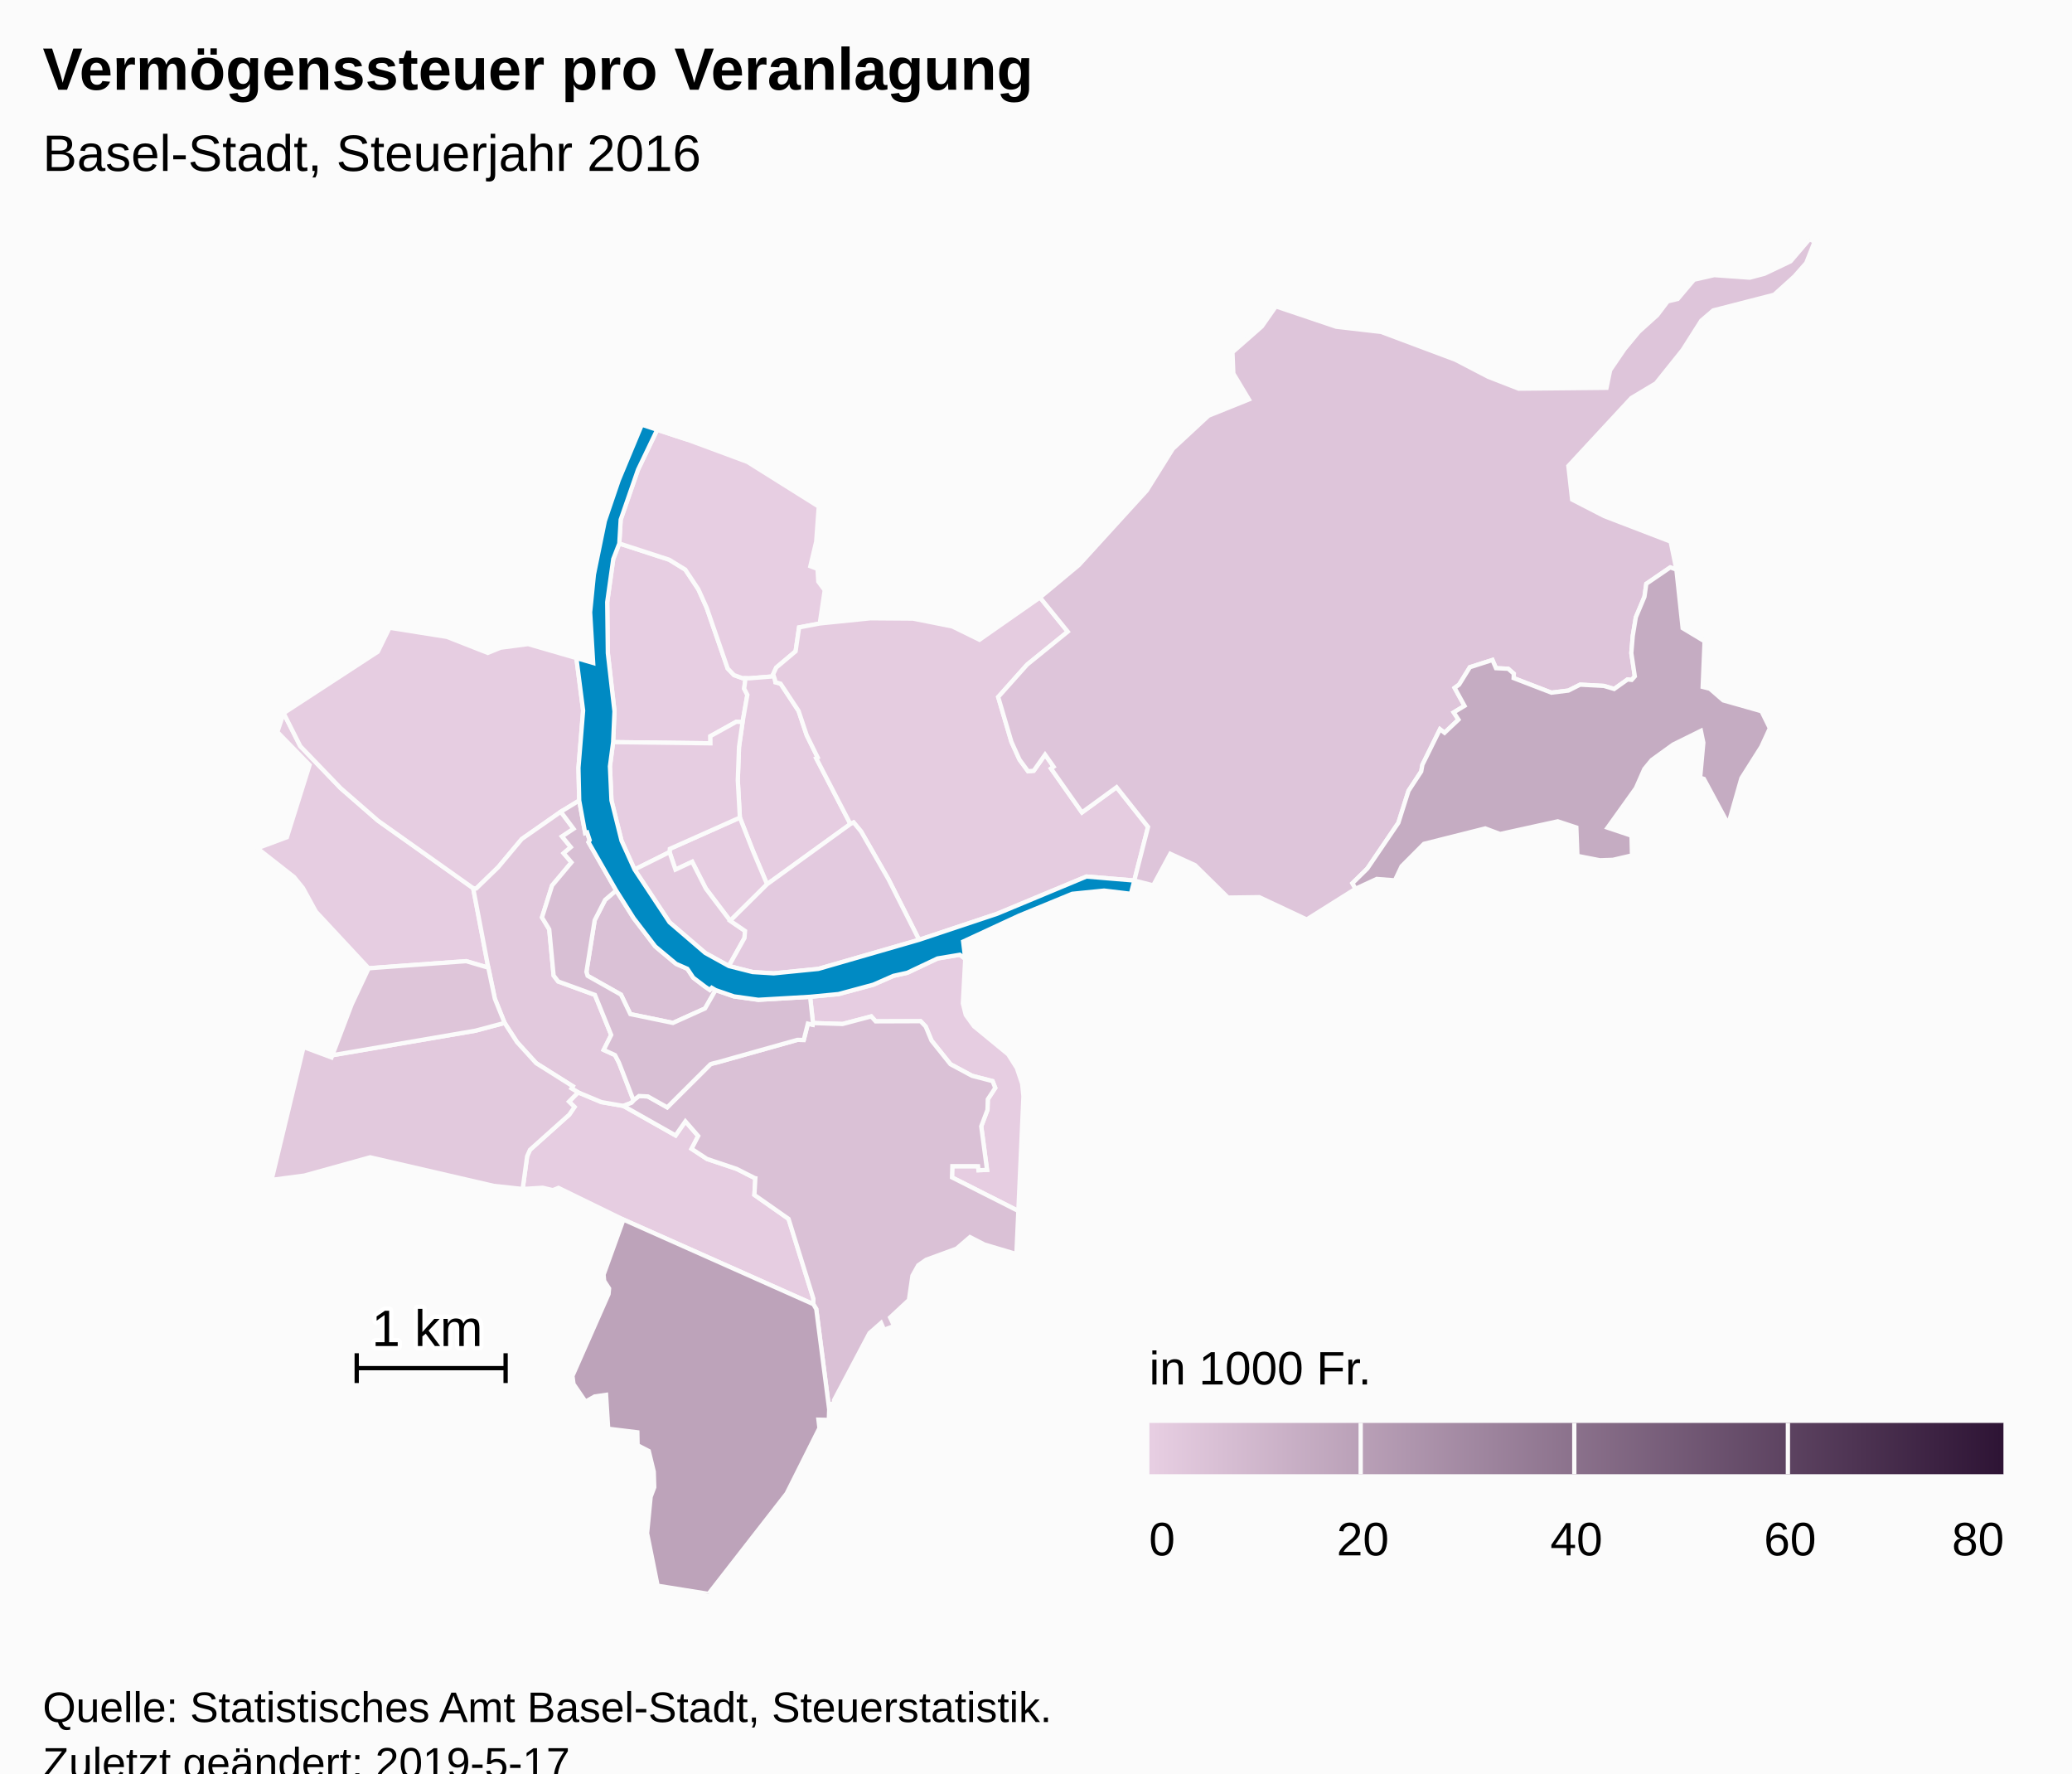
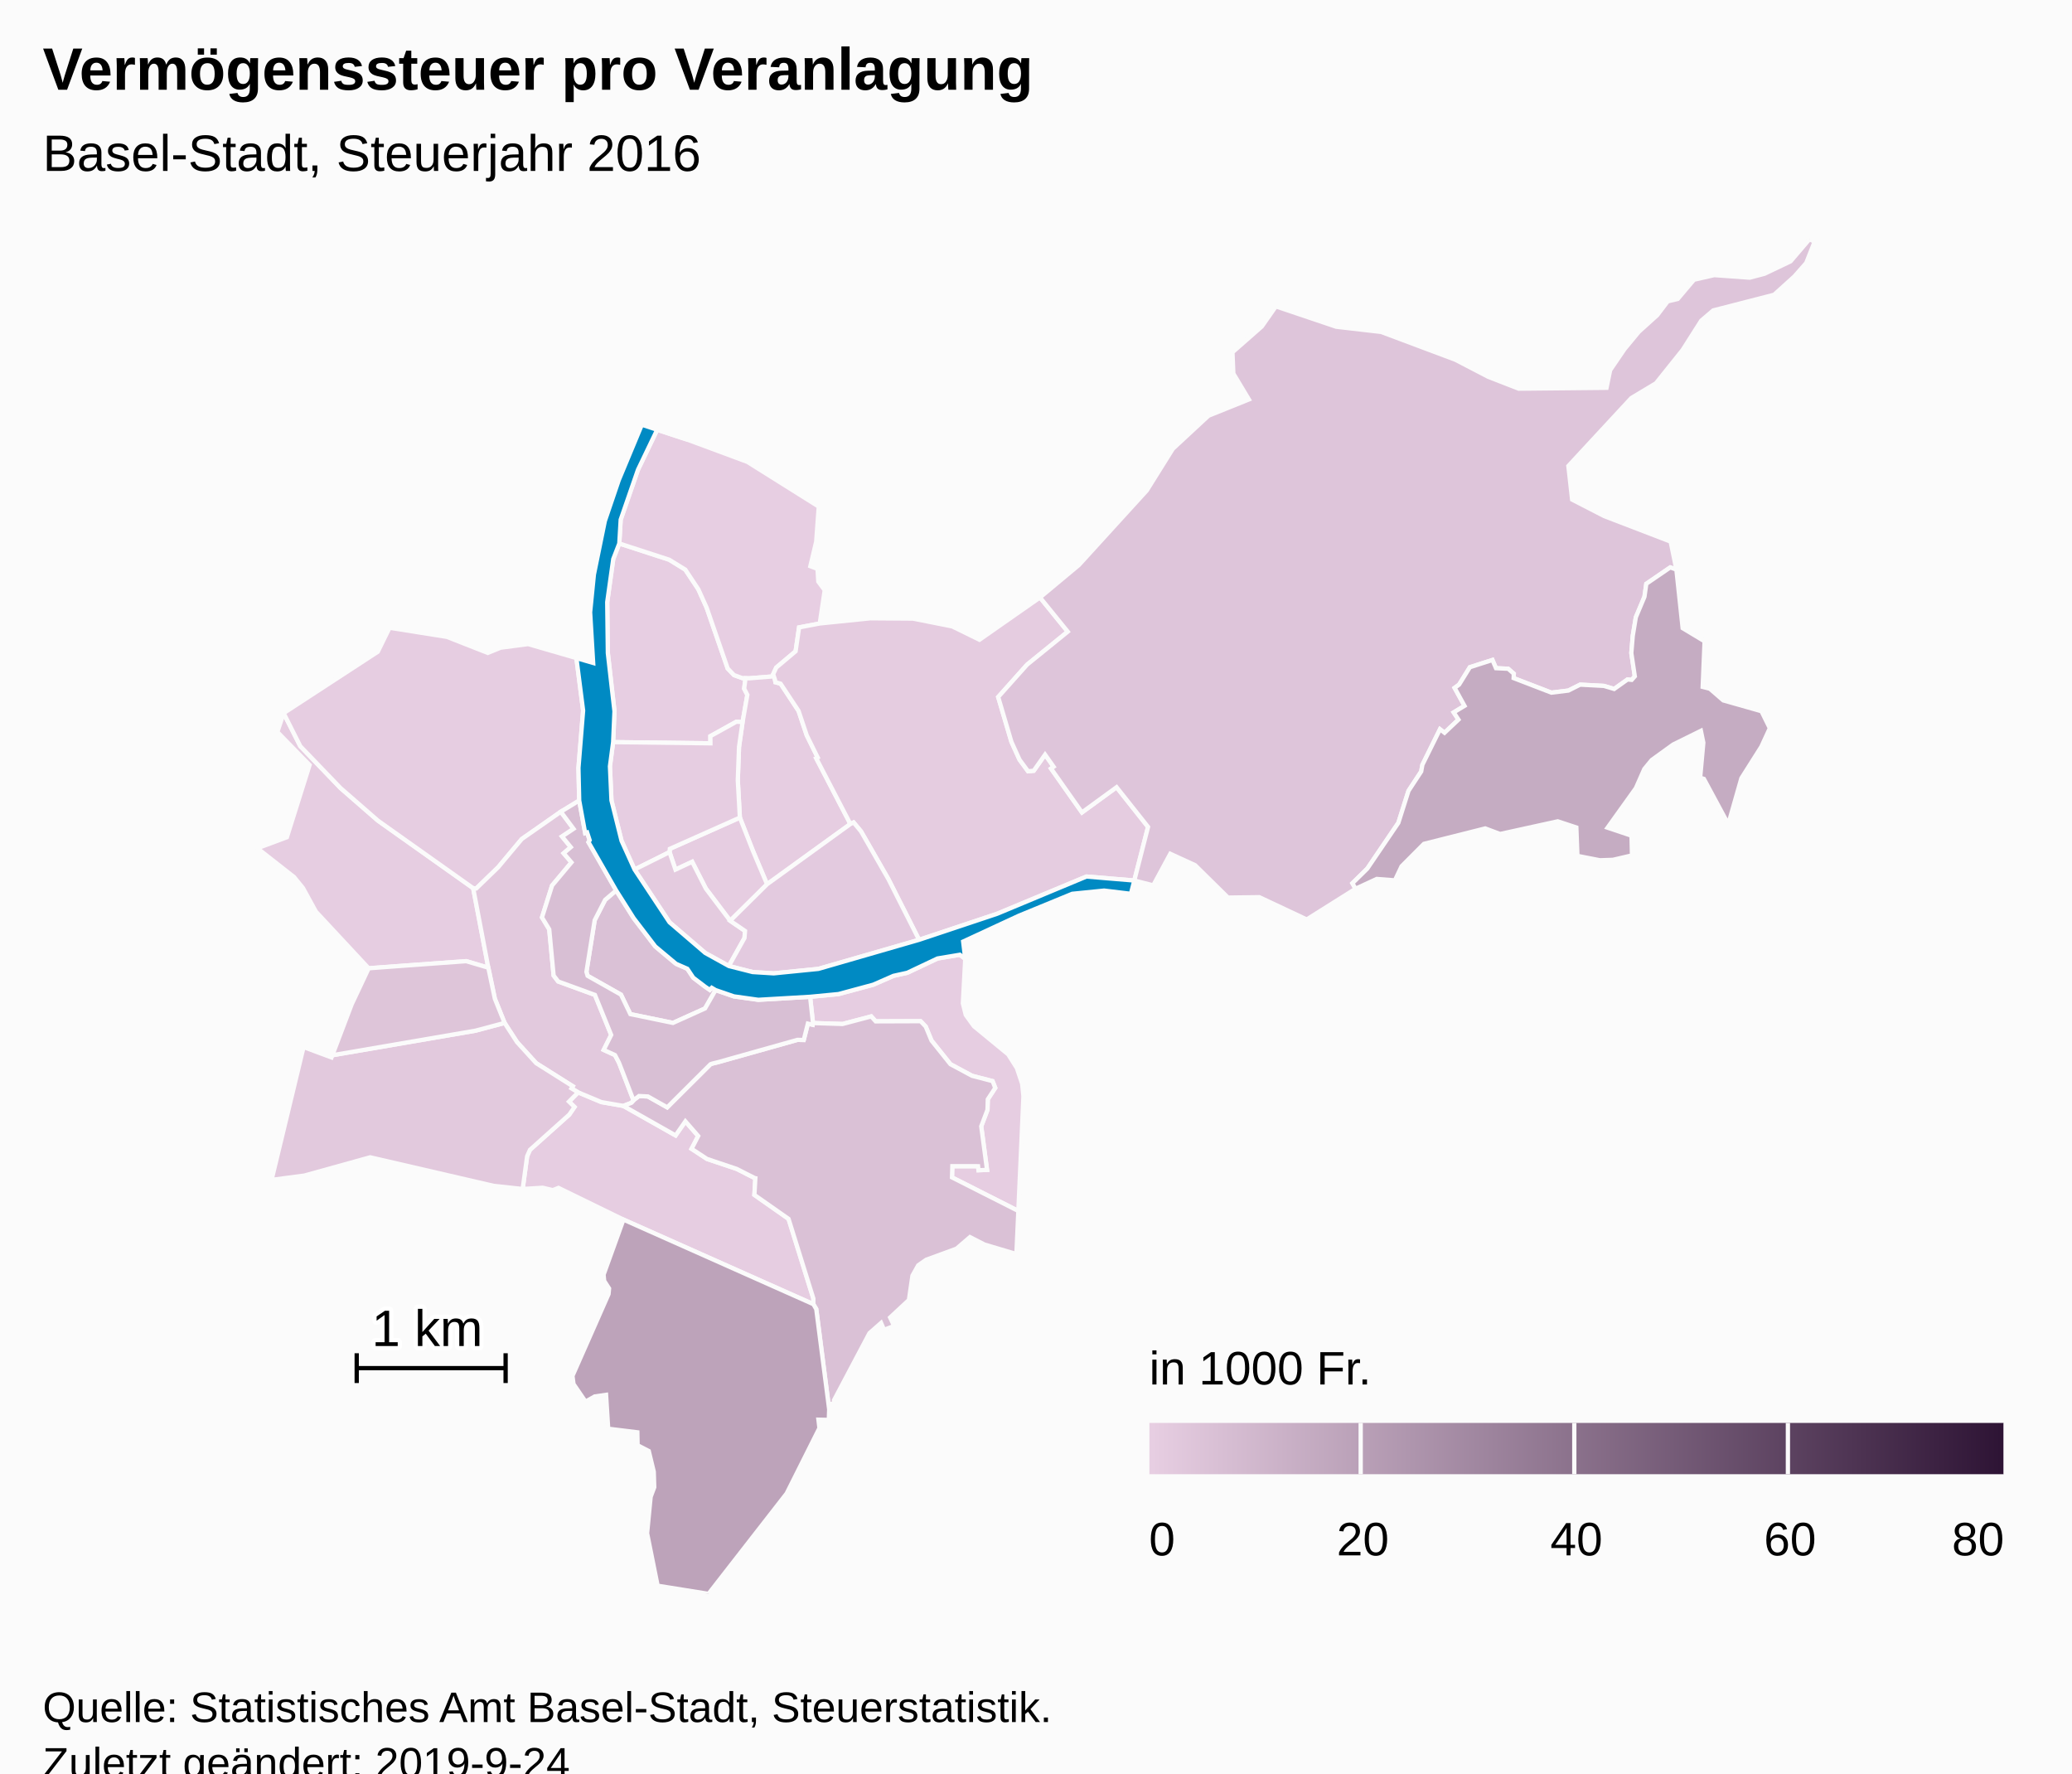
<svg xmlns="http://www.w3.org/2000/svg" version="1.1" class="highcharts-root" style="font-family:Arial;font-size:12px;" viewBox="0 0 485 415">
  <defs>
-     <linearGradient x1="0" y1="0" x2="1" y2="0" id="highcharts-x7azb5e-8">
+     <linearGradient x1="0" y1="0" x2="1" y2="0" id="highcharts-t60naka-8">
      <stop offset="0" stop-color="#E7CEE2" stop-opacity="1" />
      <stop offset="1" stop-color="#2E1435" stop-opacity="1" />
    </linearGradient>
-     <clipPath id="highcharts-x7azb5e-9">
+     <clipPath id="highcharts-t60naka-9">
      <rect x="0" y="0" width="465" height="317" fill="none" />
    </clipPath>
-     <clipPath id="highcharts-x7azb5e-10">
+     <clipPath id="highcharts-t60naka-10">
      <rect x="0" y="0" width="465" height="317" fill="none" />
    </clipPath>
  </defs>
  <rect fill="#fbfbfb" class="highcharts-background" x="0" y="0" width="485" height="428" rx="0" ry="0" />
  <rect fill="none" class="highcharts-plot-background" x="10" y="56" width="465" height="317" />
  <g class="highcharts-pane-group" data-z-index="0" />
  <rect fill="none" class="highcharts-plot-border" data-z-index="1" x="10" y="56" width="465" height="317" />
  <g class="highcharts-series-group" data-z-index="3">
-     <g data-z-index="0.1" class="highcharts-series highcharts-series-0 highcharts-map-series highcharts-color-0 " transform="translate(10,56) scale(1 1)" stroke-width="1" clip-path="url(#highcharts-x7azb5e-10)">
+     <g data-z-index="0.1" class="highcharts-series highcharts-series-0 highcharts-map-series highcharts-color-0 " transform="translate(10,56) scale(1 1)" stroke-width="1" clip-path="url(#highcharts-t60naka-10)">
      <g transform="translate(0,0) scale(1 1)">
        <path fill="rgb(231,206,226)" d="M 163.816 112.989 L 162.375 112.898 156.279 116.28 156.295 117.958 133.516 117.677 133.83 110.446 132.279 96.852 132.132 84.911 133.545 74.828 134.962 71.188 146.634 74.983 150.407 77.299 153.46 81.9 155.408 86.21 160.332 100.443 161.819 101.992 163.754 102.689 164.506 102.713 164.506 102.713 164.189 105.163 164.938 106.62 163.816 112.989 Z" stroke="#fbfbfb" stroke-width="inherit" class="highcharts-point highcharts-color-0" />
        <path fill="rgb(231,206,226)" d="M 163.754 102.689 L 161.819 101.992 160.332 100.443 155.408 86.21 153.46 81.9 150.407 77.299 146.634 74.983 134.962 71.188 135.284 65.618 139.335 53.928 143.827 44.575 151.067 46.95 164.966 52.101 181.647 62.565 181.045 70.783 179.679 76.506 181.358 77.133 181.544 80.105 183.043 82.121 181.878 89.91 177.043 90.831 176.23 96.415 171.705 100.224 170.984 101.767 171.149 102.283 165.377 102.741 164.506 102.713 163.754 102.689 Z" stroke="#fbfbfb" stroke-width="inherit" class="highcharts-point highcharts-color-0" />
        <path fill="rgb(230,205,225)" d="M 171.403 103.076 L 171.51 103.671 172.712 103.994 176.923 110.368 178.833 116.074 181.398 121.262 181.055 121.448 189.055 136.836 169.551 150.938 167.398 145.867 166.205 143.035 163.183 135.336 162.696 126.585 162.987 118.776 163.816 112.989 164.938 106.62 164.189 105.163 164.506 102.713 164.506 102.713 165.377 102.741 171.149 102.283 171.403 103.076 Z" stroke="#fbfbfb" stroke-width="inherit" class="highcharts-point highcharts-color-0" />
        <path fill="rgb(230,205,225)" d="M 79.844 170.341 L 76.296 170.603 63.941 157.334 60.916 151.809 58.833 149.249 50.241 142.513 57.155 139.93 62.468 123.029 54.926 115.298 56.393 110.894 60.293 118.632 69.733 128.445 78.467 136.05 100.759 151.859 104.303 170.466 99.12 168.936 83.079 170.102 79.844 170.341 Z" stroke="#fbfbfb" stroke-width="inherit" class="highcharts-point highcharts-color-0" />
        <path fill="rgb(230,205,225)" d="M 160.917 159.483 L 155.23 151.967 152.017 145.68 148.113 147.511 146.718 143.41 146.788 142.65 163.183 135.336 166.205 143.035 167.398 145.867 169.551 150.938 160.917 159.483 Z" stroke="#fbfbfb" stroke-width="inherit" class="highcharts-point highcharts-color-0" />
        <path fill="rgb(230,205,225)" d="M 135.884 202.803 L 135.941 202.824 148.134 209.717 150.43 206.419 153.428 209.851 151.877 212.851 155.494 215.224 162.439 217.55 166.562 219.646 166.593 219.679 166.602 219.691 166.658 219.707 166.811 219.732 166.585 223.64 174.58 229.246 180.392 247.911 180.38 249.21 135.937 229.419 120.729 221.994 119.396 222.524 117.04 221.961 112.341 222.253 113.384 214.605 114.049 213.091 123.252 204.845 124.473 203.06 123.182 201.802 125.33 199.645 130.782 201.92 135.884 202.803 Z" stroke="#fbfbfb" stroke-width="inherit" class="highcharts-point highcharts-color-0" />
        <path fill="rgb(230,205,225)" d="M 215.934 168.4 L 215.381 178.829 216.062 181.531 217.969 184.165 225.998 190.763 228.028 193.968 229.259 197.647 229.555 200.58 228.366 227.399 212.838 219.541 212.917 216.919 218.937 216.922 219.041 217.862 221.037 217.782 219.681 207.589 221.146 203.718 221.217 201.262 222.959 198.6 222.339 197.01 217.52 195.763 212.467 193.046 208.04 187.514 206.679 184.231 205.481 182.984 194.971 183.022 193.933 181.866 187.216 183.64 180.3 183.42 179.62 177.274 186.271 176.636 194.407 174.44 199.141 172.37 202.375 171.652 209.451 168.305 214.679 167.434 215.934 168.4 Z" stroke="#fbfbfb" stroke-width="inherit" class="highcharts-point highcharts-color-0" />
        <path fill="rgb(230,205,225)" d="M 163.816 112.989 L 162.987 118.776 162.696 126.585 163.183 135.336 146.788 142.65 146.718 143.41 138.535 147.497 135.486 140.77 133.125 131.307 132.767 123.342 133.516 117.677 156.295 117.958 156.279 116.28 162.375 112.898 163.816 112.989 Z" stroke="#fbfbfb" stroke-width="inherit" class="highcharts-point highcharts-color-0" />
        <path fill="rgb(230,205,225)" d="M 121.275 133.966 L 112.133 140.356 106.593 146.975 101.475 151.925 100.759 151.859 78.467 136.05 69.733 128.445 60.293 118.632 56.393 110.894 78.431 96.531 81.183 90.91 94.625 93.046 104.175 96.798 107.187 95.576 113.625 94.733 124.918 98.005 126.494 110.293 125.404 123.705 125.579 131.345 121.275 133.966 Z" stroke="#fbfbfb" stroke-width="inherit" class="highcharts-point highcharts-color-0" />
        <path fill="rgb(229,204,224)" d="M 171.403 103.076 L 171.51 103.671 172.712 103.994 176.923 110.368 178.833 116.074 181.398 121.262 181.055 121.448 189.055 136.836 189.804 136.474 191.537 138.558 197.964 149.763 205.131 163.94 223.394 157.848 244.309 149.134 255.51 150.066 255.51 150.066 258.729 137.517 251.362 128.226 243.255 134.127 236.542 124.6 236.02 123.859 236.625 123.433 234.625 120.595 231.965 124.375 230.641 124.497 228.64 121.774 226.739 117.585 225.284 112.658 223.649 107.121 230.418 99.542 239.93 91.826 233.433 83.818 219.267 93.719 212.895 90.595 203.702 88.769 193.753 88.695 181.878 89.91 177.043 90.831 176.23 96.415 171.705 100.224 170.984 101.767 171.403 103.076 Z" stroke="#fbfbfb" stroke-width="inherit" class="highcharts-point highcharts-color-0" />
        <path fill="rgb(228,203,223)" d="M 160.6 170.072 L 164.262 163.525 164.392 161.864 160.917 159.483 155.23 151.967 152.017 145.68 148.113 147.511 146.718 143.41 138.535 147.497 146.709 159.836 155.075 167.016 160.6 170.072 Z" stroke="#fbfbfb" stroke-width="inherit" class="highcharts-point highcharts-color-0" />
        <path fill="rgb(227,202,223)" d="M 160.917 159.483 L 169.551 150.938 189.055 136.836 189.804 136.474 191.537 138.558 197.964 149.763 205.131 163.94 181.565 170.746 171.108 171.791 166.174 171.486 160.6 170.072 164.262 163.525 164.392 161.864 160.917 159.483 Z" stroke="#fbfbfb" stroke-width="inherit" class="highcharts-point highcharts-color-0" />
        <path fill="rgb(226,201,221)" d="M 121.275 133.966 L 124.253 137.962 121.554 139.754 123.608 142.254 121.933 143.684 123.765 145.818 119.229 151.236 116.868 158.693 118.562 161.485 119.59 172.302 120.66 173.689 129.26 176.832 133.063 186.201 131.31 189.702 133.959 190.917 134.859 192.639 135.028 193.06 135.577 194.464 138.293 201.518 138.293 201.518 137.765 202.101 135.913 202.813 135.884 202.803 130.782 201.92 125.33 199.645 123.767 198.707 124.071 198.212 115.516 192.819 111.016 187.873 108.11 183.387 105.833 177.737 104.303 170.466 100.759 151.859 101.475 151.925 106.593 146.975 112.133 140.356 121.275 133.966 Z" stroke="#fbfbfb" stroke-width="inherit" class="highcharts-point highcharts-color-0" />
        <path fill="rgb(226,201,221)" d="M 123.182 201.802 L 124.473 203.06 123.252 204.845 114.049 213.091 113.384 214.605 112.341 222.253 105.568 221.523 76.646 214.839 61.241 219.111 53.571 220.12 61.057 189.036 67.596 191.469 67.793 190.952 101.329 185.197 108.11 183.387 111.016 187.873 115.516 192.819 124.071 198.212 123.767 198.707 125.33 199.645 123.182 201.802 Z" stroke="#fbfbfb" stroke-width="inherit" class="highcharts-point highcharts-color-0" />
        <path fill="rgb(222,197,218)" d="M 236.02 123.859 L 236.625 123.433 234.625 120.595 231.965 124.375 230.641 124.497 228.64 121.774 226.739 117.585 225.284 112.658 223.649 107.121 230.418 99.542 239.93 91.826 233.433 83.818 242.529 76.243 258.434 58.79 264.53 49.032 272.882 41.288 282.337 37.479 278.695 31.418 278.49 26.44 285.347 20.421 288.65 15.702 302.785 20.466 313.295 21.681 330.683 28.195 338.376 32.192 345.489 34.96 366.047 34.759 366.893 30.638 370.245 25.711 373.592 21.662 377.915 17.76 380.371 14.522 382.711 13.968 386.519 9.462 391.261 8.386 399.56 8.981 403.043 8.059 409.124 5.157 413.534 0 414.759 0.549 412.793 5.53 410.02 8.684 405.26 12.982 391.017 16.645 388.217 19.035 383.87 25.872 377.606 33.698 371.846 37.145 357.11 53.048 357.991 60.916 365.52 64.79 381.052 70.75 382.395 77.294 380.964 76.786 375.356 80.619 374.924 83.662 372.906 88.459 372.19 92.784 371.851 96.838 372.668 102.284 371.94 103.104 371.558 103.069 370.963 103.015 367.835 105.235 365.426 104.519 359.868 104.225 357.111 105.61 353.14 106.098 344.3 102.693 344.341 101.655 343.023 100.506 340.167 100.371 339.342 98.448 334.052 100.152 331.533 104.219 330.489 104.983 332.803 109.184 330.274 110.716 331.386 112.408 328.128 115.488 327.062 114.67 322.944 122.984 322.666 124.548 319.695 129.074 317.317 136.568 310.046 147.276 306.564 150.702 307.301 151.991 295.865 159.176 284.765 153.96 277.444 154.057 269.742 146.473 263.934 143.81 259.946 151.193 255.51 150.066 258.729 137.517 251.362 128.226 243.255 134.127 236.542 124.6 236.02 123.859 Z" stroke="#fbfbfb" stroke-width="inherit" class="highcharts-point highcharts-color-0" />
        <path fill="rgb(222,197,217)" d="M 79.844 170.341 L 76.296 170.603 72.323 179.035 67.793 190.952 101.329 185.197 108.11 183.387 105.833 177.737 104.303 170.466 99.12 168.936 83.079 170.102 79.844 170.341 Z" stroke="#fbfbfb" stroke-width="inherit" class="highcharts-point highcharts-color-0" />
        <path fill="rgb(218,193,214)" d="M 157.499 175.701 L 156.598 175.17 156.144 175.659 155.075 174.929 152.283 172.811 150.886 170.715 148.257 169.562 143.381 165.489 138.344 158.895 134.228 152.381 131.642 154.589 129.197 159.353 127.264 171.442 127.542 172.365 135.351 176.77 137.547 181.329 147.524 183.39 155.028 180.005 157.499 175.701 Z" stroke="#fbfbfb" stroke-width="inherit" class="highcharts-point highcharts-color-0" />
        <path fill="rgb(218,193,214)" d="M 135.941 202.824 L 148.134 209.717 150.43 206.419 153.428 209.851 151.877 212.851 155.494 215.224 162.439 217.55 166.562 219.646 166.593 219.679 166.602 219.691 166.658 219.707 166.811 219.732 166.585 223.64 174.58 229.246 180.392 247.911 180.38 249.21 181.063 250.358 184.087 273.822 184.261 272.575 185.286 272.432 185.221 271.679 193.517 255.989 196.239 253.598 196.934 255.214 199.278 254.309 198.352 252.32 202.748 248.235 203.579 242.531 204.929 240.116 206.774 238.826 213.898 236.216 217.046 233.511 220.448 235.256 227.911 237.472 228.366 227.399 212.838 219.541 212.917 216.919 218.937 216.922 219.041 217.862 221.037 217.782 219.681 207.589 221.146 203.718 221.217 201.262 222.959 198.6 222.339 197.01 217.52 195.763 212.467 193.046 208.04 187.514 206.679 184.231 205.481 182.984 194.971 183.022 193.933 181.866 187.216 183.64 180.3 183.42 180.23 183.815 179.102 183.551 178.135 187.386 176.735 187.35 176.619 187.361 157.987 192.601 157.154 192.798 156.709 192.915 156.302 193.06 146.177 203.146 141.666 200.6 139.575 200.494 138.423 201.375 138.293 201.518 137.765 202.101 135.913 202.813 135.941 202.824 Z" stroke="#fbfbfb" stroke-width="inherit" class="highcharts-point highcharts-color-0" />
        <path fill="rgb(216,191,212)" d="M 121.275 133.966 L 124.253 137.962 121.554 139.754 123.608 142.254 121.933 143.684 123.765 145.818 119.229 151.236 116.868 158.693 118.562 161.485 119.59 172.302 120.66 173.689 129.26 176.832 133.063 186.201 131.31 189.702 133.959 190.917 134.859 192.639 135.028 193.06 135.577 194.464 138.293 201.518 138.293 201.518 138.423 201.375 139.575 200.494 141.666 200.6 146.177 203.146 156.302 193.06 156.709 192.915 157.154 192.798 157.987 192.601 176.619 187.361 176.735 187.35 178.135 187.386 179.102 183.551 180.23 183.815 180.3 183.42 179.62 177.274 167.502 177.978 161.785 177.176 157.499 175.701 155.028 180.005 147.524 183.39 137.547 181.329 135.351 176.77 127.542 172.365 127.264 171.442 129.197 159.353 131.642 154.589 134.228 152.381 127.748 141.084 128.022 140.633 127.432 138.812 126.973 138.959 125.579 131.345 121.275 133.966 Z" stroke="#fbfbfb" stroke-width="inherit" class="highcharts-point highcharts-color-0" />
        <path fill="rgb(197,172,194)" d="M 371.94 103.104 L 372.668 102.284 371.851 96.838 372.19 92.784 372.906 88.459 374.924 83.662 375.356 80.619 380.964 76.786 382.395 77.294 383.863 91.004 388.995 94.085 388.549 104.752 390.216 105.173 393.368 107.908 402.318 110.447 404.272 114.421 402.285 118.735 397.612 126.122 394.549 136.882 388.836 126.276 387.962 126.008 388.706 117.814 388.135 115.031 381.646 118.233 376.619 121.862 374.893 123.955 372.916 128.439 366.287 137.696 371.894 139.576 372.004 144.181 367.544 145.218 364.497 145.323 359.235 144.295 358.983 137.65 354.623 136.211 341.123 139.174 337.649 137.871 323.297 141.483 318.077 146.723 316.511 150.024 312.262 149.693 307.301 151.991 306.564 150.702 310.046 147.276 317.317 136.568 319.695 129.074 322.666 124.548 322.944 122.984 327.062 114.67 328.128 115.488 331.386 112.408 330.274 110.716 332.803 109.184 330.489 104.983 331.533 104.219 334.052 100.152 339.342 98.448 340.167 100.371 343.023 100.506 344.341 101.655 344.3 102.693 353.14 106.098 357.111 105.61 359.868 104.225 365.426 104.519 367.835 105.235 370.963 103.015 371.558 103.069 371.94 103.104 Z" stroke="#fbfbfb" stroke-width="inherit" class="highcharts-point highcharts-color-0" />
        <path fill="rgb(189,163,186)" d="M 135.937 229.419 L 180.38 249.21 181.063 250.358 184.087 273.822 184.001 276.293 181.572 276.239 181.807 278.203 174.134 293.503 155.841 317 143.935 315.096 141.47 302.832 142.301 294.297 143.144 292.046 143.031 288.415 141.865 283.579 139.248 282.225 139.188 279.194 132.364 278.355 131.867 270.422 129.207 270.804 127.061 272.016 124.244 267.893 123.999 265.997 132.443 246.854 132.572 245.537 131.42 243.75 131.285 242.295 135.937 229.419 Z" stroke="#fbfbfb" stroke-width="inherit" class="highcharts-point highcharts-color-0" />
      </g>
    </g>
    <g data-z-index="0.1" class="highcharts-markers highcharts-series-0 highcharts-map-series highcharts-color-0 " transform="translate(10,56) scale(1 1)" clip-path="none" />
-     <g data-z-index="0.1" class="highcharts-series highcharts-series-1 highcharts-map-series highcharts-color-1 " visibility="hidden" transform="translate(10,56) scale(1 1)" clip-path="url(#highcharts-x7azb5e-10)" />
+     <g data-z-index="0.1" class="highcharts-series highcharts-series-1 highcharts-map-series highcharts-color-1 " visibility="hidden" transform="translate(10,56) scale(1 1)" clip-path="url(#highcharts-t60naka-10)" />
    <g data-z-index="0.1" class="highcharts-markers highcharts-series-1 highcharts-map-series highcharts-color-1 " visibility="hidden" transform="translate(10,56) scale(1 1)" clip-path="none" />
-     <g data-z-index="0.1" class="highcharts-series highcharts-series-2 highcharts-map-series " transform="translate(10,56) scale(1 1)" stroke-width="1" clip-path="url(#highcharts-x7azb5e-10)">
+     <g data-z-index="0.1" class="highcharts-series highcharts-series-2 highcharts-map-series " transform="translate(10,56) scale(1 1)" stroke-width="1" clip-path="url(#highcharts-t60naka-10)">
      <g transform="translate(0,0) scale(1 1)">
        <path fill="#008AC3" d="M 160.6 170.072 L 166.174 171.486 171.108 171.791 181.565 170.746 205.131 163.94 223.394 157.848 244.309 149.134 255.51 150.066 254.712 153.175 248.443 152.417 240.984 153.17 228.529 158.284 215.447 164.346 215.934 168.4 214.679 167.434 209.451 168.305 202.375 171.652 199.141 172.37 194.407 174.44 186.271 176.636 179.62 177.274 167.502 177.978 161.785 177.176 157.499 175.701 156.598 175.17 156.144 175.659 155.075 174.929 152.283 172.811 150.886 170.715 148.257 169.562 143.381 165.489 138.344 158.895 134.228 152.381 127.748 141.084 128.022 140.633 127.432 138.812 126.973 138.959 125.579 131.345 125.404 123.705 126.494 110.293 124.918 98.005 128.847 99.153 128.136 87.292 129.017 78.474 131.58 65.937 134.826 56.393 140.241 43.398 151.067 46.95 143.827 44.575 139.335 53.928 135.284 65.618 134.962 71.188 133.545 74.828 132.132 84.911 132.279 96.852 133.83 110.446 133.516 117.677 132.767 123.342 133.125 131.307 135.486 140.77 138.535 147.497 146.709 159.836 155.075 167.016 160.6 170.072 Z" stroke="#fbfbfb" stroke-width="inherit" class="highcharts-point" />
      </g>
    </g>
    <g data-z-index="0.1" class="highcharts-markers highcharts-series-2 highcharts-map-series " transform="translate(10,56) scale(1 1)" clip-path="none" />
-     <g data-z-index="0.1" class="highcharts-series highcharts-series-3 highcharts-mapline-series " transform="translate(10,56) scale(1 1)" stroke-width="1" clip-path="url(#highcharts-x7azb5e-10)">
+     <g data-z-index="0.1" class="highcharts-series highcharts-series-3 highcharts-mapline-series " transform="translate(10,56) scale(1 1)" stroke-width="1" clip-path="url(#highcharts-t60naka-10)">
      <g transform="translate(0,0) scale(1 1)">
        <path fill="none" d="M 73.496 260.693 L 73.496 267.664 73.496 264.179 108.351 264.179 108.351 260.693 108.351 267.664" stroke="black" stroke-width="inherit" class="highcharts-point" />
      </g>
    </g>
    <g data-z-index="0.1" class="highcharts-markers highcharts-series-3 highcharts-mapline-series " transform="translate(10,56) scale(1 1)" clip-path="none" />
  </g>
  <text x="10" text-anchor="start" class="highcharts-title" data-z-index="4" style="color:#000000;font-size:14px;font-weight:bold;font-family:Arial;fill:#000000;" y="21">
    <tspan>Vermögenssteuer pro Veranlagung</tspan>
  </text>
  <text x="10" text-anchor="start" class="highcharts-subtitle" data-z-index="4" style="color:#000000;font-size:12px;font-weight:normal;font-family:Arial;fill:#000000;" y="40">
    <tspan>Basel-Stadt, Steuerjahr 2016</tspan>
  </text>
-   <g data-z-index="6" class="highcharts-data-labels highcharts-series-3 highcharts-mapline-series " visibility="visible" transform="translate(10,56) scale(1 1)" clip-path="url(#highcharts-x7azb5e-9)">
+   <g data-z-index="6" class="highcharts-data-labels highcharts-series-3 highcharts-mapline-series " visibility="visible" transform="translate(10,56) scale(1 1)" clip-path="url(#highcharts-t60naka-9)">
    <g class="highcharts-label highcharts-data-label highcharts-data-label-color-undefined " data-z-index="1" transform="translate(77,247)">
      <text x="0" data-z-index="1" style="font-size:12px;font-weight:normal;color:black;fill:black;" y="12">
        <tspan x="0" y="12" class="highcharts-text-outline" fill="#FFFFFF" stroke="#FFFFFF" stroke-width="2px" stroke-linejoin="round" style="">1 km</tspan>
        <tspan x="0" y="12">1 km</tspan>
      </text>
    </g>
  </g>
  <g class="highcharts-legend" data-z-index="7" transform="translate(261,306)">
    <rect fill="none" class="highcharts-legend-box" rx="0" ry="0" x="0" y="0" width="214" height="67" visibility="visible" />
    <g data-z-index="1" transform="translate(0,20)">
      <g>
        <g class="highcharts-legend-item highcharts-undefined-series highcharts-color-undefined" data-z-index="1" transform="translate(8,3)">
-           <rect x="0" y="4" width="200" height="12" fill="url(#highcharts-x7azb5e-8)" data-z-index="1" />
+           <rect x="0" y="4" width="200" height="12" fill="url(#highcharts-t60naka-8)" data-z-index="1" />
          <g class="highcharts-grid highcharts-coloraxis-grid " data-z-index="1">
            <path fill="none" stroke="#fbfbfb" stroke-width="1" data-z-index="1" class="highcharts-grid-line" d="M -0.5 4 L -0.5 16" opacity="1" />
            <path fill="none" stroke="#fbfbfb" stroke-width="1" data-z-index="1" class="highcharts-grid-line" d="M 49.5 4 L 49.5 16" opacity="1" />
            <path fill="none" stroke="#fbfbfb" stroke-width="1" data-z-index="1" class="highcharts-grid-line" d="M 99.5 4 L 99.5 16" opacity="1" />
            <path fill="none" stroke="#fbfbfb" stroke-width="1" data-z-index="1" class="highcharts-grid-line" d="M 149.5 4 L 149.5 16" opacity="1" />
            <path fill="none" stroke="#fbfbfb" stroke-width="1" data-z-index="1" class="highcharts-grid-line" d="M 200.5 4 L 200.5 16" opacity="1" />
          </g>
          <text x="21" style="color:#333333;font-size:12px;font-weight:bold;cursor:pointer;fill:#333333;" text-anchor="start" data-z-index="2" y="15" />
          <g class="highcharts-axis highcharts-coloraxis " data-z-index="2">
            <path fill="none" class="highcharts-axis-line" data-z-index="7" d="M 0 16 L 200 16" />
          </g>
          <g class="highcharts-axis-labels highcharts-coloraxis-labels " data-z-index="7">
            <text x="3" style="color:black;cursor:default;font-size:11px;fill:black;" text-anchor="middle" transform="translate(0,0)" y="35" opacity="1">0</text>
            <text x="50" style="color:black;cursor:default;font-size:11px;fill:black;" text-anchor="middle" transform="translate(0,0)" y="35" opacity="1">20</text>
            <text x="100" style="color:black;cursor:default;font-size:11px;fill:black;" text-anchor="middle" transform="translate(0,0)" y="35" opacity="1">40</text>
            <text x="150" style="color:black;cursor:default;font-size:11px;fill:black;" text-anchor="middle" transform="translate(0,0)" y="35" opacity="1">60</text>
            <text x="194" style="color:black;cursor:default;font-size:11px;fill:black;" text-anchor="middle" transform="translate(0,0)" y="35" opacity="1">80</text>
          </g>
        </g>
      </g>
    </g>
    <g class="highcharts-label highcharts-legend-title" data-z-index="1" transform="translate(5,4)">
      <text x="3" data-z-index="1" style="font-size:11px;font-weight:normal;" y="14">
        <tspan>in 1000 Fr.</tspan>
      </text>
    </g>
  </g>
  <text x="10" class="highcharts-credits" text-anchor="start" data-z-index="8" style="cursor:default;color:#000000;font-size:10px;fill:#000000;" y="403">
    <tspan>Quelle: Statistisches Amt Basel-Stadt, Steuerstatistik.</tspan>
-     <tspan x="10" dy="13">Zuletzt geändert: 2019-5-17</tspan>
+     <tspan x="10" dy="13">Zuletzt geändert: 2019-9-24</tspan>
  </text>
</svg>
